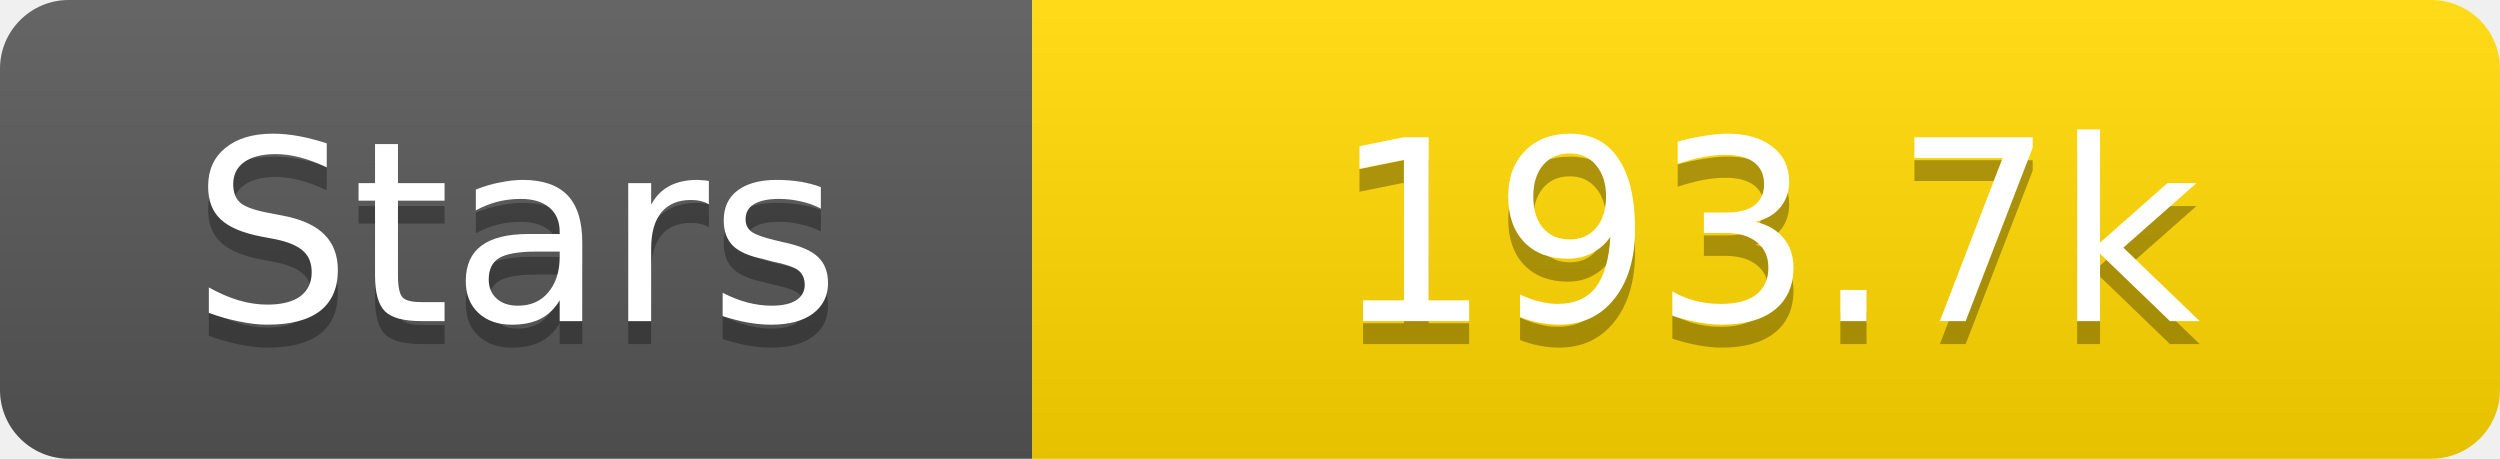
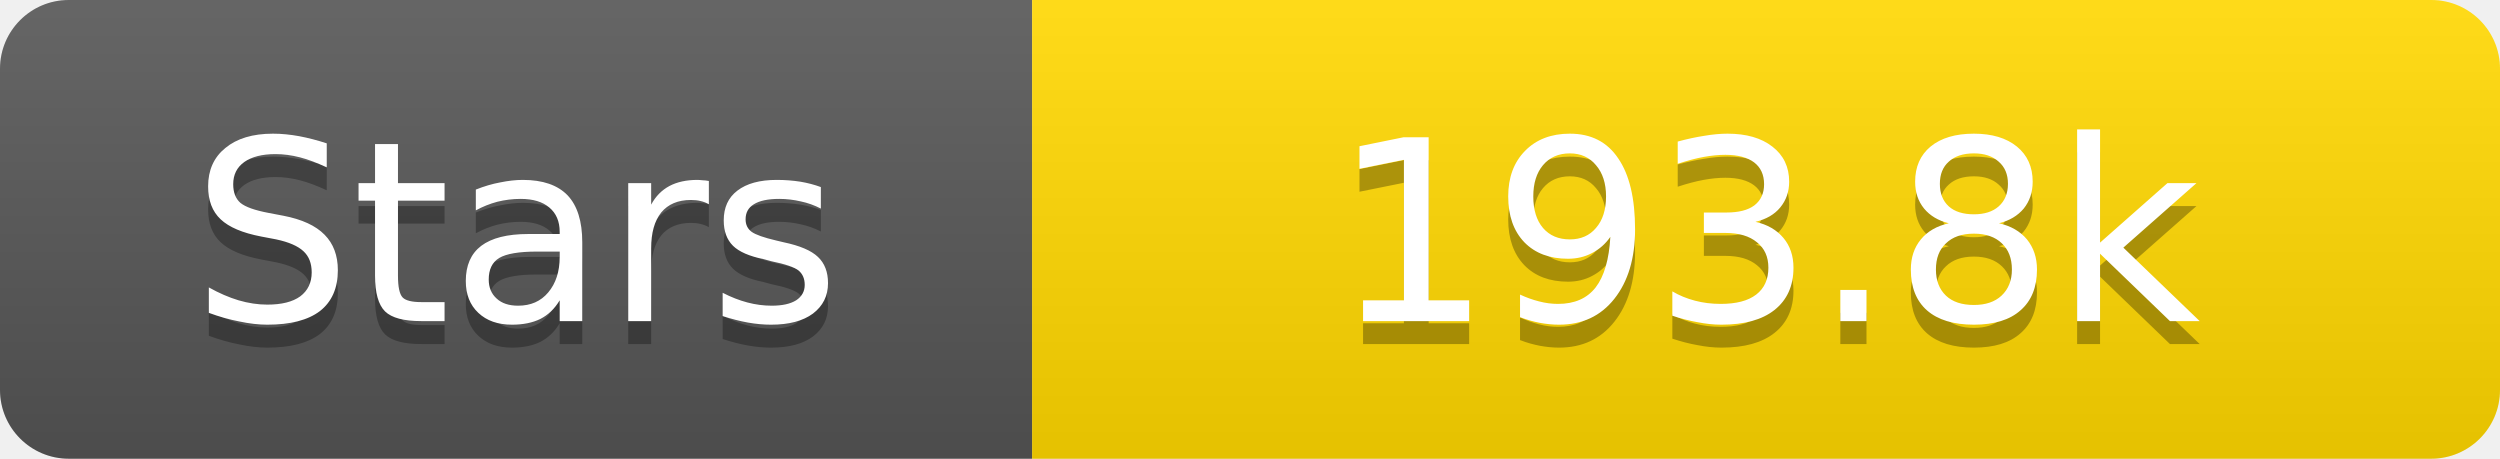
<svg xmlns="http://www.w3.org/2000/svg" width="109" height="20">
  <linearGradient id="s" x2="0" y2="100%">
    <stop offset="0" stop-color="#fff" stop-opacity=".1" />
    <stop offset="1" stop-opacity=".1" />
  </linearGradient>
  <clipPath id="r">
    <rect width="109" height="20" rx="3" fill="#fff" />
  </clipPath>
  <g clip-path="url(#r)">
    <rect width="45" height="20" fill="#555" />
    <rect x="45" width="64" height="20" fill="#ffd700" />
    <rect width="109" height="20" fill="url(#s)" />
  </g>
  <g fill="#fff" text-anchor="middle" font-family="Verdana,Geneva,DejaVu Sans,sans-serif" text-rendering="geometricPrecision" font-size="11">
    <text x="22.5" y="15" fill="#010101" fill-opacity=".3">Stars</text>
    <text x="22.5" y="14">Stars</text>
-     <text x="77.0" y="15" fill="#010101" fill-opacity=".3">193.7k</text>
-     <text x="77.0" y="14">193.7k</text>
+     <text x="77.0" y="15" fill="#010101" fill-opacity=".3">193.8k</text>
+     <text x="77.0" y="14">193.8k</text>
  </g>
</svg>
